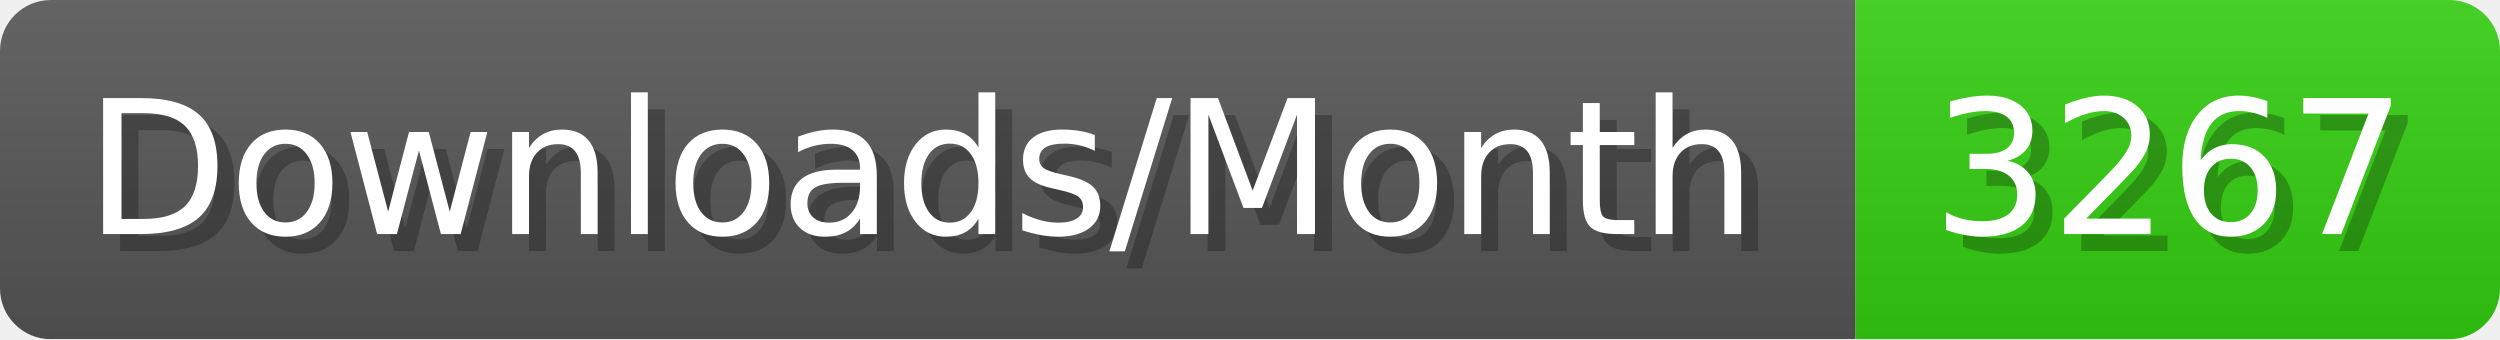
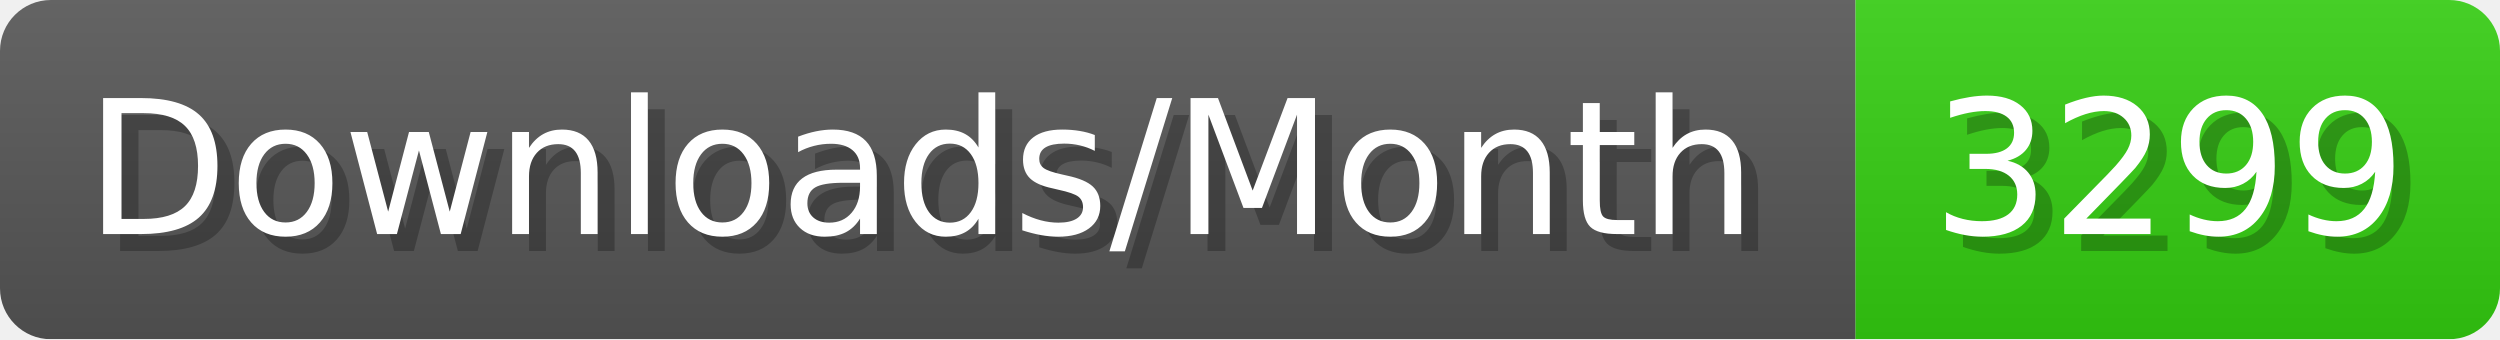
- <svg xmlns="http://www.w3.org/2000/svg" width="147.4" height="20" viewBox="0 0 1474 200" role="img" aria-label="Downloads/Month: 3267">
+ <svg xmlns="http://www.w3.org/2000/svg" width="147.4" height="20" viewBox="0 0 1474 200" role="img" aria-label="Downloads/Month: 3299">
  <linearGradient id="YlXUI" x2="0" y2="100%">
    <stop offset="0" stop-opacity=".1" stop-color="#EEE" />
    <stop offset="1" stop-opacity=".1" />
  </linearGradient>
  <mask id="JHhop">
    <rect width="1474" height="200" rx="30" fill="#FFF" />
  </mask>
  <g mask="url(#JHhop)">
    <rect width="1094" height="200" fill="#555" />
    <rect width="380" height="200" fill="#3C1" x="1094" />
    <rect width="1474" height="200" fill="url(#YlXUI)" />
  </g>
  <g aria-hidden="true" fill="#fff" text-anchor="start" font-family="Verdana,DejaVu Sans,sans-serif" font-size="110">
    <text x="60" y="148" textLength="994" fill="#000" opacity="0.25">Downloads/Month</text>
    <text x="50" y="138" textLength="994">Downloads/Month</text>
-     <text x="1149" y="148" textLength="280" fill="#000" opacity="0.25">3267</text>
-     <text x="1139" y="138" textLength="280">3267</text>
+     <text x="1149" y="148" textLength="280" fill="#000" opacity="0.25">3299</text>
+     <text x="1139" y="138" textLength="280">3299</text>
  </g>
</svg>
